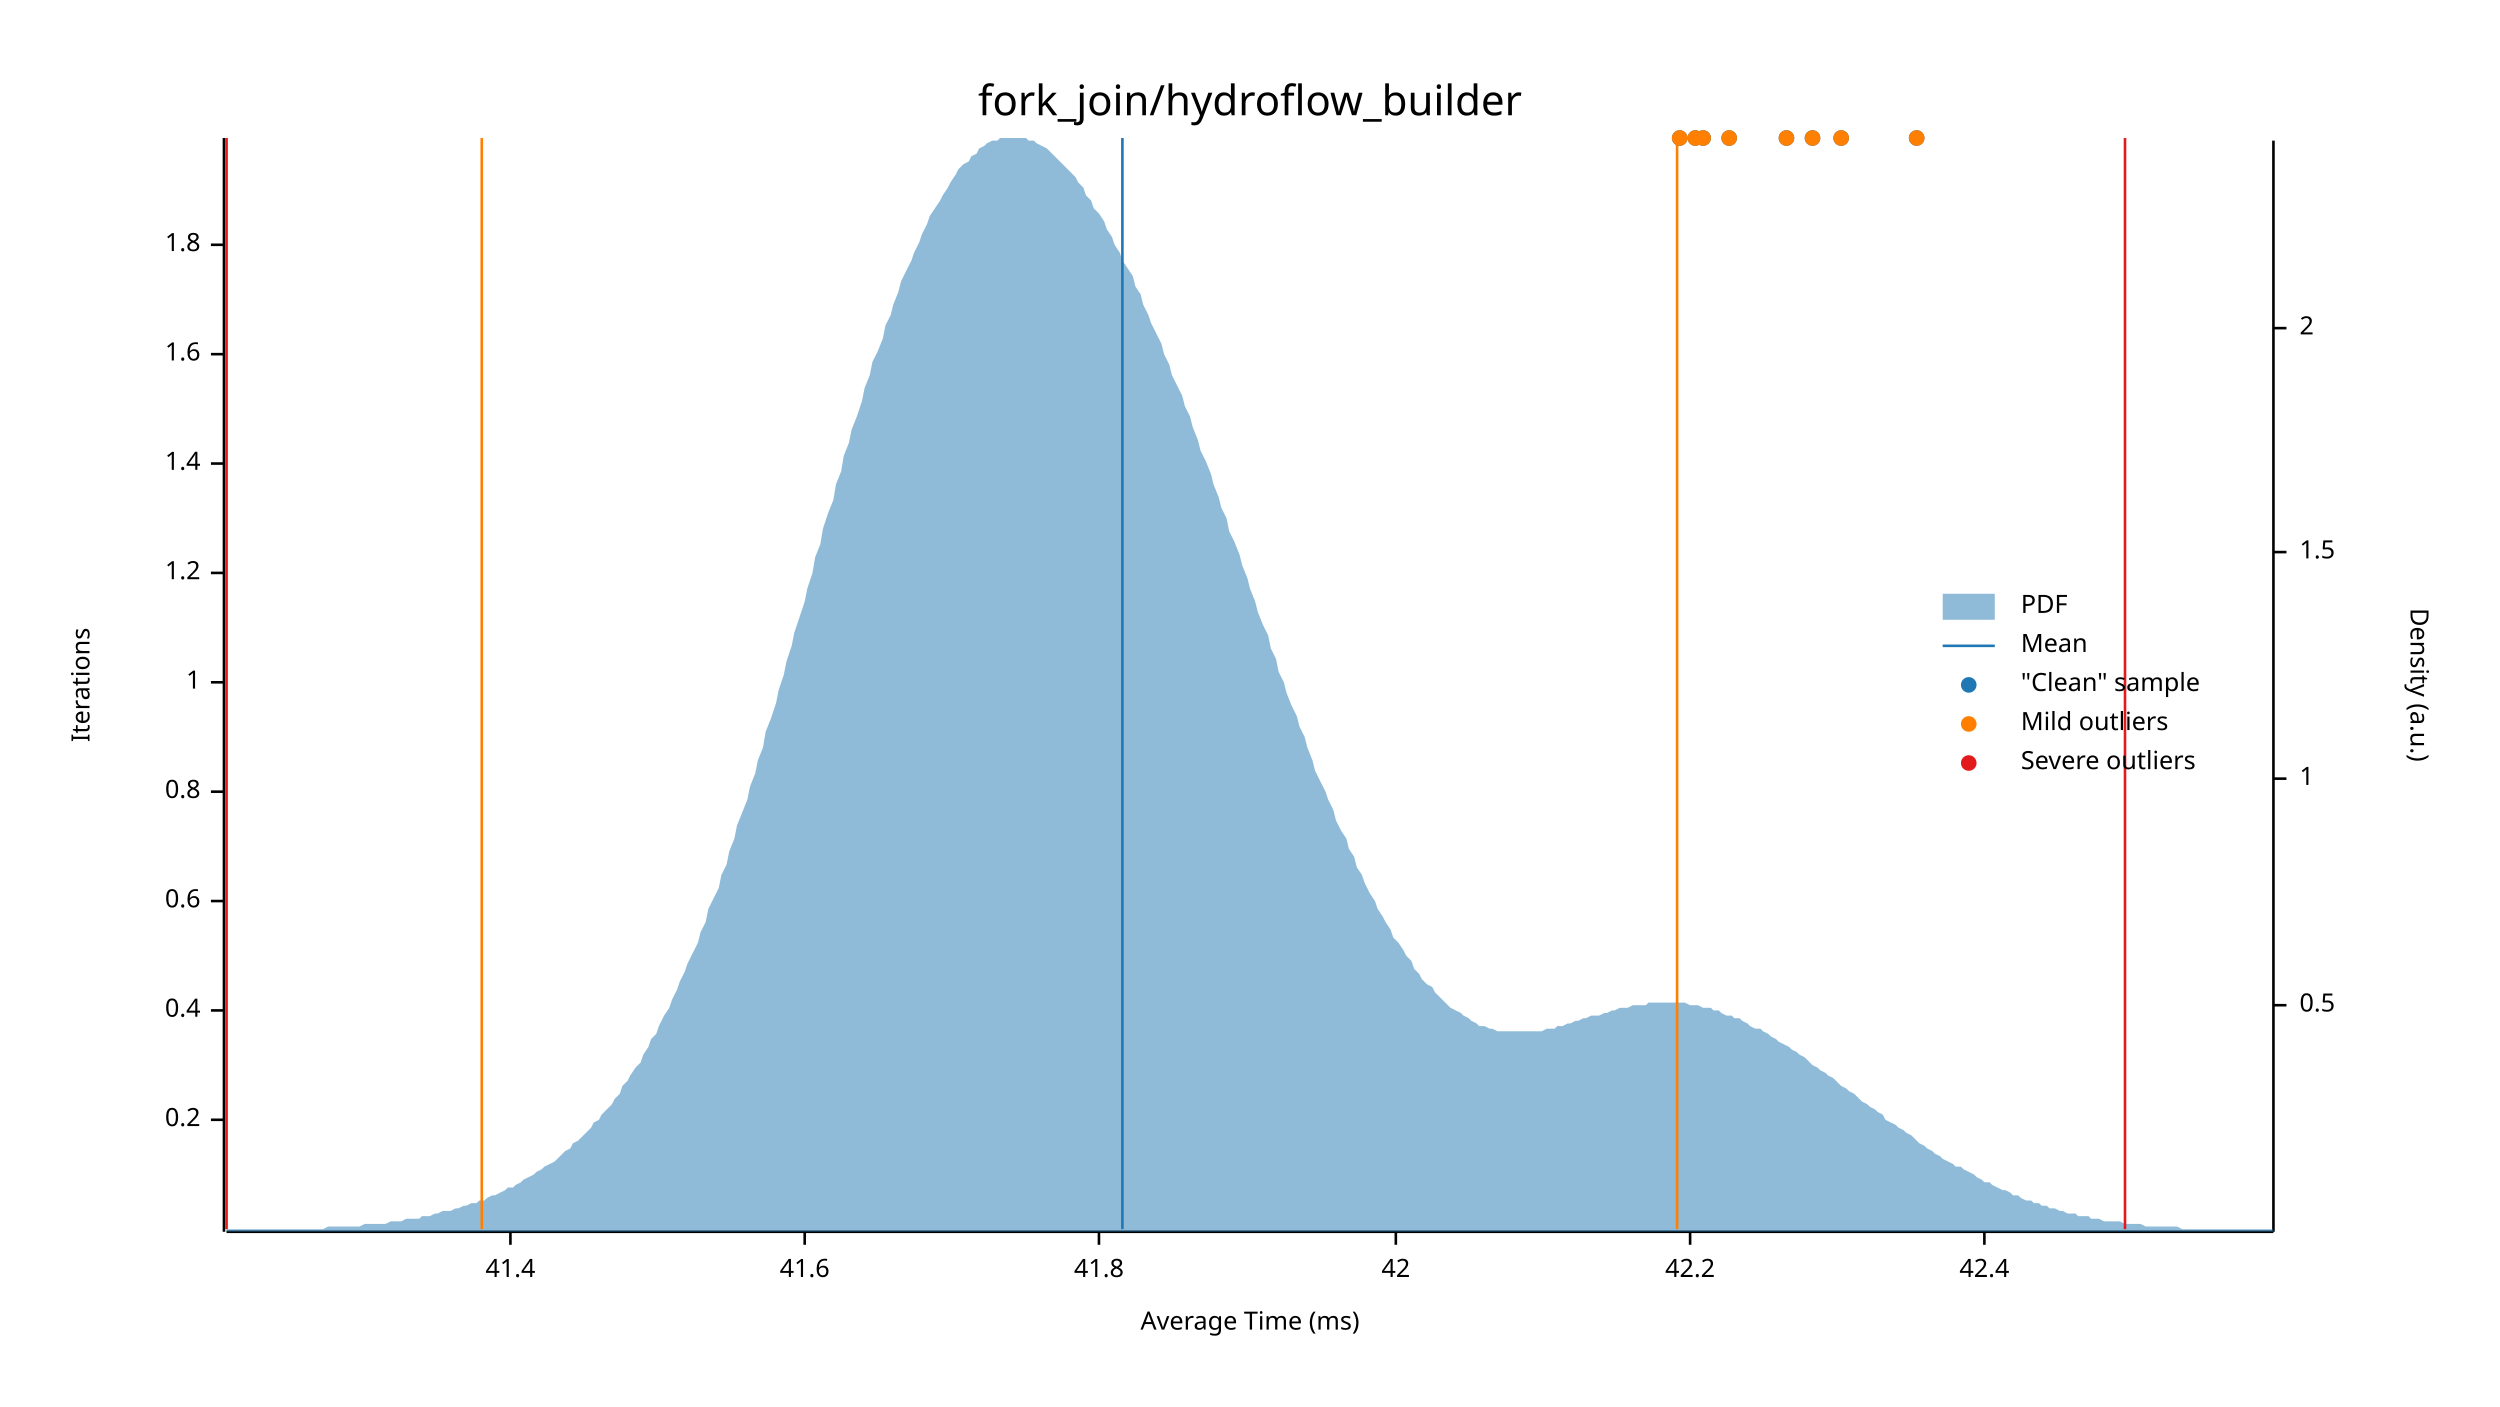
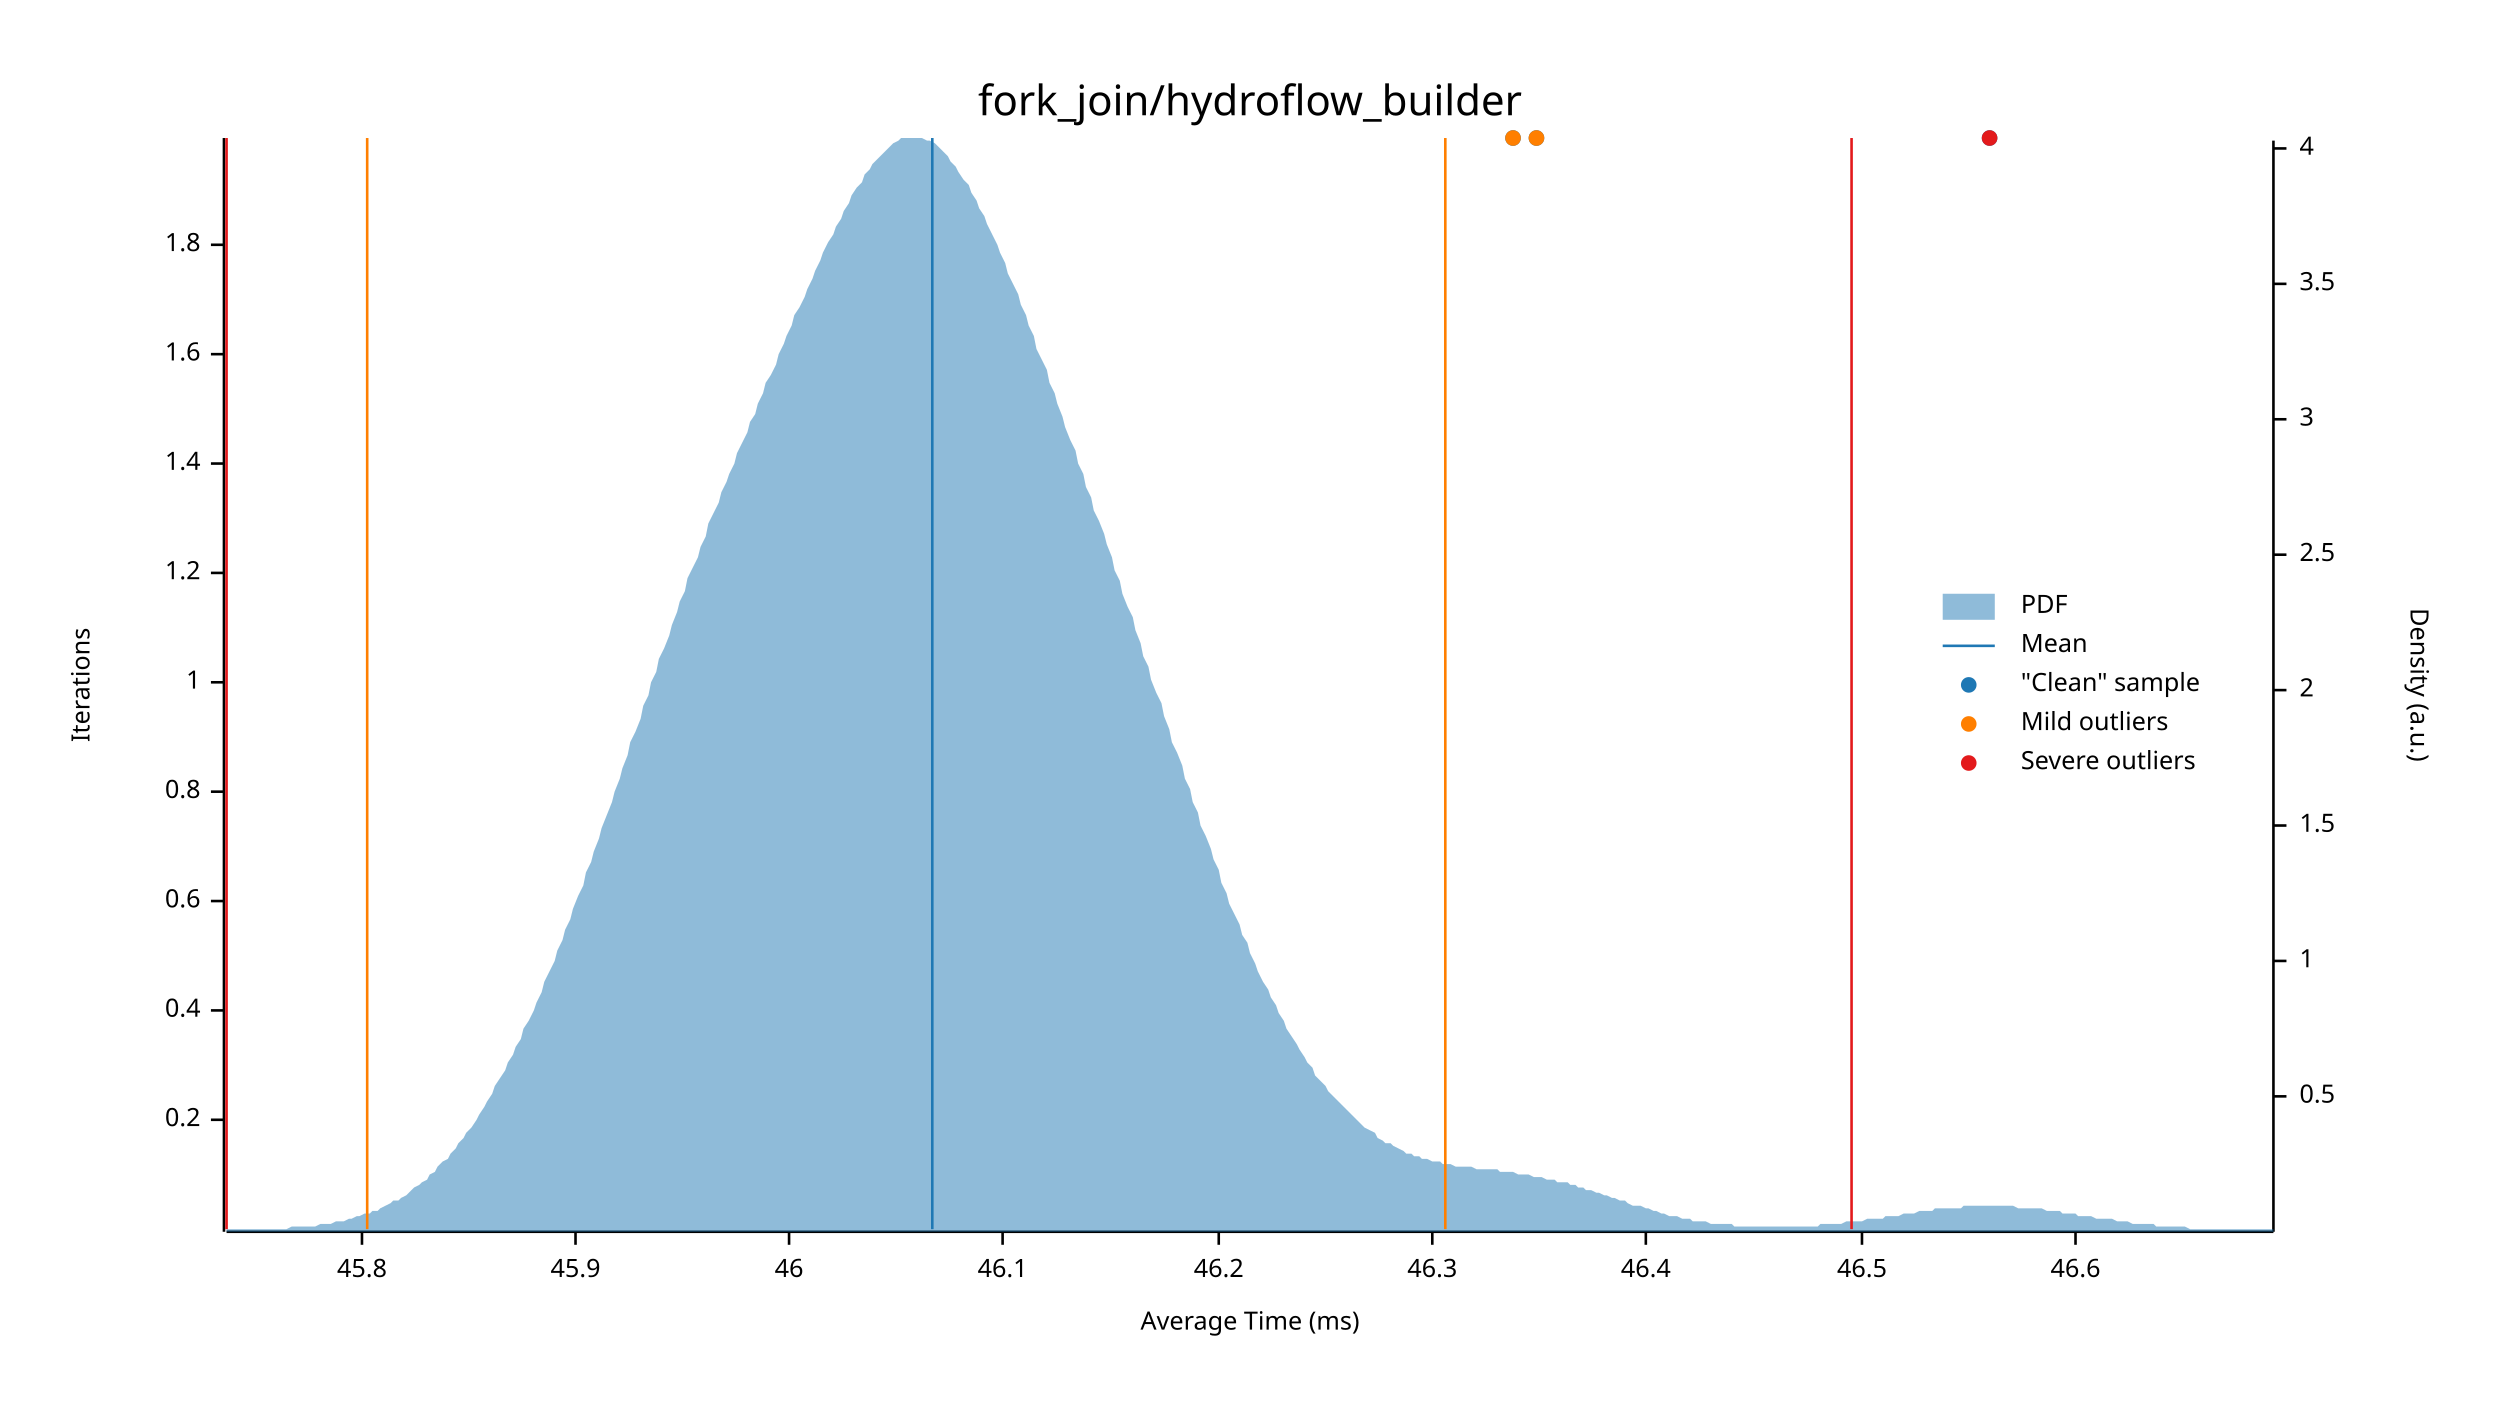
<svg xmlns="http://www.w3.org/2000/svg" width="960" height="540" viewBox="0 0 960 540">
  <text x="480" y="32" dy="0.76em" text-anchor="middle" font-family="sans-serif" font-size="16.129" opacity="1" fill="#000000">
fork_join/hydroflow_builder
</text>
  <text x="27" y="263" dy="0.76em" text-anchor="middle" font-family="sans-serif" font-size="9.677" opacity="1" fill="#000000" transform="rotate(270, 27, 263)">
Iterations
</text>
  <text x="480" y="513" dy="-0.5ex" text-anchor="middle" font-family="sans-serif" font-size="9.677" opacity="1" fill="#000000">
Average Time (ms)
</text>
  <polyline fill="none" opacity="1" stroke="#000000" stroke-width="1" points="86,53 86,473 " />
  <text x="77" y="430" dy="0.5ex" text-anchor="end" font-family="sans-serif" font-size="9.677" opacity="1" fill="#000000">
0.2
</text>
  <polyline fill="none" opacity="1" stroke="#000000" stroke-width="1" points="81,430 86,430 " />
  <text x="77" y="388" dy="0.5ex" text-anchor="end" font-family="sans-serif" font-size="9.677" opacity="1" fill="#000000">
0.4
</text>
  <polyline fill="none" opacity="1" stroke="#000000" stroke-width="1" points="81,388 86,388 " />
  <text x="77" y="346" dy="0.5ex" text-anchor="end" font-family="sans-serif" font-size="9.677" opacity="1" fill="#000000">
0.6
</text>
  <polyline fill="none" opacity="1" stroke="#000000" stroke-width="1" points="81,346 86,346 " />
  <text x="77" y="304" dy="0.5ex" text-anchor="end" font-family="sans-serif" font-size="9.677" opacity="1" fill="#000000">
0.8
</text>
  <polyline fill="none" opacity="1" stroke="#000000" stroke-width="1" points="81,304 86,304 " />
  <text x="77" y="262" dy="0.5ex" text-anchor="end" font-family="sans-serif" font-size="9.677" opacity="1" fill="#000000">
1
</text>
  <polyline fill="none" opacity="1" stroke="#000000" stroke-width="1" points="81,262 86,262 " />
  <text x="77" y="220" dy="0.5ex" text-anchor="end" font-family="sans-serif" font-size="9.677" opacity="1" fill="#000000">
1.2
</text>
  <polyline fill="none" opacity="1" stroke="#000000" stroke-width="1" points="81,220 86,220 " />
  <text x="77" y="178" dy="0.5ex" text-anchor="end" font-family="sans-serif" font-size="9.677" opacity="1" fill="#000000">
1.4
</text>
  <polyline fill="none" opacity="1" stroke="#000000" stroke-width="1" points="81,178 86,178 " />
  <text x="77" y="136" dy="0.5ex" text-anchor="end" font-family="sans-serif" font-size="9.677" opacity="1" fill="#000000">
1.6
</text>
  <polyline fill="none" opacity="1" stroke="#000000" stroke-width="1" points="81,136 86,136 " />
  <text x="77" y="94" dy="0.5ex" text-anchor="end" font-family="sans-serif" font-size="9.677" opacity="1" fill="#000000">
1.8
</text>
  <polyline fill="none" opacity="1" stroke="#000000" stroke-width="1" points="81,94 86,94 " />
  <polyline fill="none" opacity="1" stroke="#000000" stroke-width="1" points="87,473 873,473 " />
-   <text x="196" y="483" dy="0.76em" text-anchor="middle" font-family="sans-serif" font-size="9.677" opacity="1" fill="#000000">
- 41.4
+   <text x="139" y="483" dy="0.76em" text-anchor="middle" font-family="sans-serif" font-size="9.677" opacity="1" fill="#000000">
+ 45.8
</text>
-   <polyline fill="none" opacity="1" stroke="#000000" stroke-width="1" points="196,473 196,478 " />
-   <text x="309" y="483" dy="0.76em" text-anchor="middle" font-family="sans-serif" font-size="9.677" opacity="1" fill="#000000">
- 41.6
+   <polyline fill="none" opacity="1" stroke="#000000" stroke-width="1" points="139,473 139,478 " />
+   <text x="221" y="483" dy="0.76em" text-anchor="middle" font-family="sans-serif" font-size="9.677" opacity="1" fill="#000000">
+ 45.9
</text>
-   <polyline fill="none" opacity="1" stroke="#000000" stroke-width="1" points="309,473 309,478 " />
-   <text x="422" y="483" dy="0.76em" text-anchor="middle" font-family="sans-serif" font-size="9.677" opacity="1" fill="#000000">
- 41.8
+   <polyline fill="none" opacity="1" stroke="#000000" stroke-width="1" points="221,473 221,478 " />
+   <text x="303" y="483" dy="0.76em" text-anchor="middle" font-family="sans-serif" font-size="9.677" opacity="1" fill="#000000">
+ 46
</text>
-   <polyline fill="none" opacity="1" stroke="#000000" stroke-width="1" points="422,473 422,478 " />
-   <text x="536" y="483" dy="0.76em" text-anchor="middle" font-family="sans-serif" font-size="9.677" opacity="1" fill="#000000">
- 42
+   <polyline fill="none" opacity="1" stroke="#000000" stroke-width="1" points="303,473 303,478 " />
+   <text x="385" y="483" dy="0.76em" text-anchor="middle" font-family="sans-serif" font-size="9.677" opacity="1" fill="#000000">
+ 46.1
</text>
-   <polyline fill="none" opacity="1" stroke="#000000" stroke-width="1" points="536,473 536,478 " />
-   <text x="649" y="483" dy="0.76em" text-anchor="middle" font-family="sans-serif" font-size="9.677" opacity="1" fill="#000000">
- 42.2
+   <polyline fill="none" opacity="1" stroke="#000000" stroke-width="1" points="385,473 385,478 " />
+   <text x="468" y="483" dy="0.76em" text-anchor="middle" font-family="sans-serif" font-size="9.677" opacity="1" fill="#000000">
+ 46.2
</text>
-   <polyline fill="none" opacity="1" stroke="#000000" stroke-width="1" points="649,473 649,478 " />
-   <text x="762" y="483" dy="0.76em" text-anchor="middle" font-family="sans-serif" font-size="9.677" opacity="1" fill="#000000">
- 42.4
+   <polyline fill="none" opacity="1" stroke="#000000" stroke-width="1" points="468,473 468,478 " />
+   <text x="550" y="483" dy="0.76em" text-anchor="middle" font-family="sans-serif" font-size="9.677" opacity="1" fill="#000000">
+ 46.3
</text>
-   <polyline fill="none" opacity="1" stroke="#000000" stroke-width="1" points="762,473 762,478 " />
+   <polyline fill="none" opacity="1" stroke="#000000" stroke-width="1" points="550,473 550,478 " />
+   <text x="632" y="483" dy="0.76em" text-anchor="middle" font-family="sans-serif" font-size="9.677" opacity="1" fill="#000000">
+ 46.4
+ </text>
+   <polyline fill="none" opacity="1" stroke="#000000" stroke-width="1" points="632,473 632,478 " />
+   <text x="715" y="483" dy="0.76em" text-anchor="middle" font-family="sans-serif" font-size="9.677" opacity="1" fill="#000000">
+ 46.5
+ </text>
+   <polyline fill="none" opacity="1" stroke="#000000" stroke-width="1" points="715,473 715,478 " />
+   <text x="797" y="483" dy="0.76em" text-anchor="middle" font-family="sans-serif" font-size="9.677" opacity="1" fill="#000000">
+ 46.6
+ </text>
+   <polyline fill="none" opacity="1" stroke="#000000" stroke-width="1" points="797,473 797,478 " />
  <text x="933" y="263" dy="0.76em" text-anchor="middle" font-family="sans-serif" font-size="9.677" opacity="1" fill="#000000" transform="rotate(90, 933, 263)">
Density (a.u.)
</text>
  <polyline fill="none" opacity="1" stroke="#000000" stroke-width="1" points="873,54 873,473 " />
-   <text x="883" y="386" dy="0.5ex" text-anchor="start" font-family="sans-serif" font-size="9.677" opacity="1" fill="#000000">
+   <text x="883" y="421" dy="0.5ex" text-anchor="start" font-family="sans-serif" font-size="9.677" opacity="1" fill="#000000">
0.5
</text>
-   <polyline fill="none" opacity="1" stroke="#000000" stroke-width="1" points="873,386 878,386 " />
-   <text x="883" y="299" dy="0.5ex" text-anchor="start" font-family="sans-serif" font-size="9.677" opacity="1" fill="#000000">
+   <polyline fill="none" opacity="1" stroke="#000000" stroke-width="1" points="873,421 878,421 " />
+   <text x="883" y="369" dy="0.5ex" text-anchor="start" font-family="sans-serif" font-size="9.677" opacity="1" fill="#000000">
1
</text>
-   <polyline fill="none" opacity="1" stroke="#000000" stroke-width="1" points="873,299 878,299 " />
-   <text x="883" y="212" dy="0.5ex" text-anchor="start" font-family="sans-serif" font-size="9.677" opacity="1" fill="#000000">
+   <polyline fill="none" opacity="1" stroke="#000000" stroke-width="1" points="873,369 878,369 " />
+   <text x="883" y="317" dy="0.5ex" text-anchor="start" font-family="sans-serif" font-size="9.677" opacity="1" fill="#000000">
1.5
</text>
-   <polyline fill="none" opacity="1" stroke="#000000" stroke-width="1" points="873,212 878,212 " />
-   <text x="883" y="126" dy="0.5ex" text-anchor="start" font-family="sans-serif" font-size="9.677" opacity="1" fill="#000000">
+   <polyline fill="none" opacity="1" stroke="#000000" stroke-width="1" points="873,317 878,317 " />
+   <text x="883" y="265" dy="0.5ex" text-anchor="start" font-family="sans-serif" font-size="9.677" opacity="1" fill="#000000">
2
</text>
-   <polyline fill="none" opacity="1" stroke="#000000" stroke-width="1" points="873,126 878,126 " />
-   <polygon opacity="0.5" fill="#1F78B4" points="87,472 88,472 90,472 91,472 93,472 94,472 96,472 98,472 99,472 101,472 102,472 104,472 105,472 107,472 109,472 110,472 112,472 113,472 115,472 116,472 118,472 120,472 121,472 123,472 124,472 126,471 127,471 129,471 131,471 132,471 134,471 135,471 137,471 138,471 140,470 142,470 143,470 145,470 146,470 148,470 150,469 151,469 153,469 154,469 156,468 157,468 159,468 161,468 162,467 164,467 165,467 167,466 168,466 170,465 172,465 173,465 175,464 176,464 178,463 179,463 181,462 183,462 184,461 186,461 187,460 189,459 190,459 192,458 194,457 195,456 197,456 198,455 200,454 201,453 203,452 205,451 206,450 208,449 209,448 211,447 213,446 214,445 216,443 217,442 219,441 220,439 222,438 224,436 225,435 227,433 228,431 230,430 231,428 233,426 235,424 236,422 238,420 239,417 241,415 242,413 244,410 246,408 247,405 249,402 250,399 252,397 253,394 255,390 257,387 258,384 260,380 261,377 263,373 264,370 266,366 268,362 269,358 271,354 272,349 274,345 276,341 277,336 279,332 280,327 282,322 283,317 285,312 287,307 288,302 290,297 291,292 293,287 294,281 296,276 298,270 299,265 301,259 302,254 304,248 305,243 307,237 309,231 310,226 312,220 313,214 315,209 316,203 318,197 320,192 321,186 323,181 324,175 326,170 327,165 329,160 331,154 332,149 334,144 335,139 337,135 339,130 340,125 342,121 343,117 345,112 346,108 348,104 350,100 351,97 353,93 354,90 356,86 357,83 359,80 361,77 362,75 364,72 365,70 367,67 368,65 370,63 372,62 373,60 375,59 376,57 378,56 379,55 381,54 383,54 384,53 386,53 387,53 389,53 391,53 392,53 394,53 395,54 397,54 398,55 400,56 402,57 403,58 405,60 406,61 408,63 409,64 411,66 413,68 414,70 416,72 417,75 419,77 420,80 422,82 424,85 425,88 427,91 428,94 430,97 431,100 433,103 435,106 436,110 438,113 439,117 441,121 442,124 444,128 446,132 447,136 449,140 450,144 452,148 454,152 455,156 457,160 458,164 460,169 461,173 463,177 465,182 466,186 468,191 469,195 471,199 472,204 474,208 476,213 477,217 479,222 480,226 482,231 483,235 485,240 487,244 488,249 490,253 491,258 493,262 494,266 496,271 498,275 499,279 501,283 502,287 504,292 505,296 507,300 509,304 510,307 512,311 513,315 515,319 517,322 518,326 520,329 521,333 523,336 524,339 526,343 528,346 529,349 531,352 532,354 534,357 535,360 537,362 539,365 540,367 542,369 543,372 545,374 546,376 548,378 550,379 551,381 553,383 554,384 556,386 557,387 559,388 561,389 562,390 564,391 565,392 567,393 568,394 570,394 572,395 573,395 575,396 576,396 578,396 580,396 581,396 583,396 584,396 586,396 587,396 589,396 591,396 592,396 594,395 595,395 597,395 598,394 600,394 602,393 603,393 605,392 606,392 608,391 609,391 611,390 613,390 614,390 616,389 617,389 619,388 620,388 622,387 624,387 625,387 627,386 628,386 630,386 632,386 633,385 635,385 636,385 638,385 639,385 641,385 643,385 644,385 646,385 647,385 649,386 650,386 652,386 654,387 655,387 657,387 658,388 660,388 661,389 663,390 665,390 666,391 668,391 669,392 671,393 672,394 674,395 676,395 677,396 679,397 680,398 682,399 683,400 685,401 687,402 688,403 690,404 691,405 693,406 695,408 696,409 698,410 699,411 701,412 702,413 704,414 706,416 707,417 709,418 710,419 712,420 713,421 715,423 717,424 718,425 720,426 721,427 723,428 724,430 726,431 728,432 729,433 731,434 732,435 734,436 735,437 737,439 739,440 740,441 742,442 743,443 745,444 746,445 748,446 750,447 751,448 753,448 754,449 756,450 758,451 759,452 761,453 762,454 764,454 765,455 767,456 769,457 770,457 772,458 773,459 775,459 776,460 778,461 780,461 781,462 783,462 784,463 786,463 787,464 789,464 791,465 792,465 794,466 795,466 797,466 798,467 800,467 802,467 803,468 805,468 806,468 808,469 809,469 811,469 813,469 814,469 816,470 817,470 819,470 821,470 822,470 824,471 825,471 827,471 828,471 830,471 832,471 833,471 835,471 836,471 838,472 839,472 841,472 843,472 844,472 846,472 847,472 849,472 850,472 852,472 854,472 855,472 857,472 858,472 860,472 861,472 863,472 865,472 866,472 868,472 869,472 871,472 873,472 873,473 87,473 " />
-   <polyline fill="none" opacity="1" stroke="#1F78B4" stroke-width="1" points="431,472 431,53 " />
-   <polyline fill="none" opacity="1" stroke="#FF7F00" stroke-width="1" points="185,472 185,53 " />
-   <polyline fill="none" opacity="1" stroke="#FF7F00" stroke-width="1" points="644,472 644,53 " />
+   <polyline fill="none" opacity="1" stroke="#000000" stroke-width="1" points="873,265 878,265 " />
+   <text x="883" y="213" dy="0.5ex" text-anchor="start" font-family="sans-serif" font-size="9.677" opacity="1" fill="#000000">
+ 2.5
+ </text>
+   <polyline fill="none" opacity="1" stroke="#000000" stroke-width="1" points="873,213 878,213 " />
+   <text x="883" y="161" dy="0.5ex" text-anchor="start" font-family="sans-serif" font-size="9.677" opacity="1" fill="#000000">
+ 3
+ </text>
+   <polyline fill="none" opacity="1" stroke="#000000" stroke-width="1" points="873,161 878,161 " />
+   <text x="883" y="109" dy="0.5ex" text-anchor="start" font-family="sans-serif" font-size="9.677" opacity="1" fill="#000000">
+ 3.5
+ </text>
+   <polyline fill="none" opacity="1" stroke="#000000" stroke-width="1" points="873,109 878,109 " />
+   <text x="883" y="57" dy="0.5ex" text-anchor="start" font-family="sans-serif" font-size="9.677" opacity="1" fill="#000000">
+ 4
+ </text>
+   <polyline fill="none" opacity="1" stroke="#000000" stroke-width="1" points="873,57 878,57 " />
+   <polygon opacity="0.5" fill="#1F78B4" points="87,472 88,472 90,472 91,472 93,472 94,472 96,472 98,472 99,472 101,472 102,472 104,472 105,472 107,472 109,472 110,472 112,471 113,471 115,471 116,471 118,471 120,471 121,471 123,470 124,470 126,470 127,470 129,469 131,469 132,469 134,468 135,468 137,467 138,467 140,466 142,466 143,465 145,465 146,464 148,463 150,462 151,461 153,461 154,460 156,459 157,458 159,456 161,455 162,454 164,453 165,451 167,450 168,448 170,446 172,445 173,443 175,441 176,439 178,437 179,435 181,433 183,430 184,428 186,425 187,423 189,420 190,417 192,414 194,411 195,408 197,405 198,402 200,399 201,395 203,392 205,388 206,385 208,381 209,377 211,373 213,369 214,365 216,361 217,357 219,353 220,349 222,344 224,340 225,335 227,331 228,327 230,322 231,318 233,313 235,308 236,304 238,299 239,295 241,290 242,285 244,281 246,276 247,271 249,267 250,262 252,258 253,253 255,249 257,244 258,240 260,235 261,231 263,227 264,222 266,218 268,214 269,210 271,206 272,201 274,197 276,193 277,189 279,185 280,182 282,178 283,174 285,170 287,166 288,162 290,159 291,155 293,151 294,147 296,144 298,140 299,136 301,132 302,129 304,125 305,121 307,118 309,114 310,111 312,107 313,104 315,100 316,97 318,93 320,90 321,87 323,84 324,81 326,78 327,75 329,72 331,70 332,67 334,65 335,63 337,61 339,59 340,58 342,56 343,55 345,54 346,53 348,53 350,53 351,53 353,53 354,53 356,54 357,54 359,55 361,57 362,58 364,60 365,62 367,64 368,66 370,69 372,71 373,74 375,77 376,80 378,83 379,86 381,90 383,94 384,97 386,101 387,105 389,109 391,113 392,117 394,121 395,125 397,129 398,134 400,138 402,142 403,147 405,151 406,155 408,160 409,164 411,169 413,173 414,178 416,182 417,187 419,191 420,196 422,200 424,205 425,209 427,214 428,219 430,223 431,228 433,233 435,237 436,242 438,247 439,252 441,256 442,261 444,266 446,270 447,275 449,280 450,285 452,289 454,294 455,299 457,303 458,308 460,312 461,317 463,321 465,326 466,330 468,334 469,339 471,343 472,347 474,351 476,355 477,359 479,362 480,366 482,370 483,373 485,377 487,380 488,383 490,386 491,389 493,392 494,395 496,398 498,401 499,403 501,406 502,408 504,410 505,413 507,415 509,417 510,419 512,421 513,422 515,424 517,426 518,427 520,429 521,430 523,432 524,433 526,434 528,435 529,437 531,438 532,439 534,439 535,440 537,441 539,442 540,443 542,443 543,444 545,444 546,445 548,445 550,446 551,446 553,446 554,447 556,447 557,447 559,448 561,448 562,448 564,448 565,448 567,449 568,449 570,449 572,449 573,449 575,449 576,450 578,450 580,450 581,450 583,451 584,451 586,451 587,451 589,452 591,452 592,452 594,453 595,453 597,453 598,454 600,454 602,454 603,455 605,455 606,456 608,456 609,457 611,457 613,458 614,458 616,459 617,459 619,460 620,460 622,461 624,461 625,462 627,463 628,463 630,463 632,464 633,464 635,465 636,465 638,466 639,466 641,467 643,467 644,467 646,468 647,468 649,468 650,469 652,469 654,469 655,469 657,470 658,470 660,470 661,470 663,470 665,470 666,471 668,471 669,471 671,471 672,471 674,471 676,471 677,471 679,471 680,471 682,471 683,471 685,471 687,471 688,471 690,471 691,471 693,471 695,471 696,471 698,471 699,470 701,470 702,470 704,470 706,470 707,470 709,469 710,469 712,469 713,469 715,469 717,468 718,468 720,468 721,468 723,468 724,467 726,467 728,467 729,467 731,466 732,466 734,466 735,466 737,465 739,465 740,465 742,465 743,464 745,464 746,464 748,464 750,464 751,464 753,464 754,463 756,463 758,463 759,463 761,463 762,463 764,463 765,463 767,463 769,463 770,463 772,463 773,463 775,464 776,464 778,464 780,464 781,464 783,464 784,464 786,465 787,465 789,465 791,465 792,466 794,466 795,466 797,466 798,467 800,467 802,467 803,467 805,468 806,468 808,468 809,468 811,468 813,469 814,469 816,469 817,469 819,470 821,470 822,470 824,470 825,470 827,470 828,471 830,471 832,471 833,471 835,471 836,471 838,471 839,471 841,472 843,472 844,472 846,472 847,472 849,472 850,472 852,472 854,472 855,472 857,472 858,472 860,472 861,472 863,472 865,472 866,472 868,472 869,472 871,472 873,472 873,473 87,473 " />
+   <polyline fill="none" opacity="1" stroke="#1F78B4" stroke-width="1" points="358,472 358,53 " />
+   <polyline fill="none" opacity="1" stroke="#FF7F00" stroke-width="1" points="141,472 141,53 " />
+   <polyline fill="none" opacity="1" stroke="#FF7F00" stroke-width="1" points="555,472 555,53 " />
  <polyline fill="none" opacity="1" stroke="#E31A1C" stroke-width="1" points="87,472 87,53 " />
-   <polyline fill="none" opacity="1" stroke="#E31A1C" stroke-width="1" points="816,472 816,53 " />
-   <circle cx="664" cy="53" r="3" opacity="1" fill="#1F78B4" stroke="none" stroke-width="1" />
-   <circle cx="696" cy="53" r="3" opacity="1" fill="#1F78B4" stroke="none" stroke-width="1" />
-   <circle cx="707" cy="53" r="3" opacity="1" fill="#1F78B4" stroke="none" stroke-width="1" />
-   <circle cx="645" cy="53" r="3" opacity="1" fill="#1F78B4" stroke="none" stroke-width="1" />
-   <circle cx="686" cy="53" r="3" opacity="1" fill="#1F78B4" stroke="none" stroke-width="1" />
-   <circle cx="651" cy="53" r="3" opacity="1" fill="#1F78B4" stroke="none" stroke-width="1" />
-   <circle cx="736" cy="53" r="3" opacity="1" fill="#1F78B4" stroke="none" stroke-width="1" />
-   <circle cx="654" cy="53" r="3" opacity="1" fill="#1F78B4" stroke="none" stroke-width="1" />
-   <circle cx="664" cy="53" r="3" opacity="1" fill="#FF7F00" stroke="none" stroke-width="1" />
-   <circle cx="696" cy="53" r="3" opacity="1" fill="#FF7F00" stroke="none" stroke-width="1" />
-   <circle cx="707" cy="53" r="3" opacity="1" fill="#FF7F00" stroke="none" stroke-width="1" />
-   <circle cx="645" cy="53" r="3" opacity="1" fill="#FF7F00" stroke="none" stroke-width="1" />
-   <circle cx="686" cy="53" r="3" opacity="1" fill="#FF7F00" stroke="none" stroke-width="1" />
-   <circle cx="651" cy="53" r="3" opacity="1" fill="#FF7F00" stroke="none" stroke-width="1" />
-   <circle cx="736" cy="53" r="3" opacity="1" fill="#FF7F00" stroke="none" stroke-width="1" />
-   <circle cx="654" cy="53" r="3" opacity="1" fill="#FF7F00" stroke="none" stroke-width="1" />
+   <polyline fill="none" opacity="1" stroke="#E31A1C" stroke-width="1" points="711,472 711,53 " />
+   <circle cx="581" cy="53" r="3" opacity="1" fill="#1F78B4" stroke="none" stroke-width="1" />
+   <circle cx="590" cy="53" r="3" opacity="1" fill="#1F78B4" stroke="none" stroke-width="1" />
+   <circle cx="764" cy="53" r="3" opacity="1" fill="#1F78B4" stroke="none" stroke-width="1" />
+   <circle cx="581" cy="53" r="3" opacity="1" fill="#FF7F00" stroke="none" stroke-width="1" />
+   <circle cx="590" cy="53" r="3" opacity="1" fill="#FF7F00" stroke="none" stroke-width="1" />
+   <circle cx="764" cy="53" r="3" opacity="1" fill="#E31A1C" stroke="none" stroke-width="1" />
  <text x="776" y="228" dy="0.76em" text-anchor="start" font-family="sans-serif" font-size="9.677" opacity="1" fill="#000000">
PDF
</text>
  <text x="776" y="243" dy="0.76em" text-anchor="start" font-family="sans-serif" font-size="9.677" opacity="1" fill="#000000">
Mean
</text>
  <text x="776" y="258" dy="0.76em" text-anchor="start" font-family="sans-serif" font-size="9.677" opacity="1" fill="#000000">
"Clean" sample
</text>
  <text x="776" y="273" dy="0.76em" text-anchor="start" font-family="sans-serif" font-size="9.677" opacity="1" fill="#000000">
Mild outliers
</text>
  <text x="776" y="288" dy="0.76em" text-anchor="start" font-family="sans-serif" font-size="9.677" opacity="1" fill="#000000">
Severe outliers
</text>
  <rect x="746" y="228" width="20" height="10" opacity="0.5" fill="#1F78B4" stroke="none" />
  <polyline fill="none" opacity="1" stroke="#1F78B4" stroke-width="1" points="746,248 766,248 " />
  <circle cx="756" cy="263" r="3" opacity="1" fill="#1F78B4" stroke="none" stroke-width="1" />
  <circle cx="756" cy="278" r="3" opacity="1" fill="#FF7F00" stroke="none" stroke-width="1" />
  <circle cx="756" cy="293" r="3" opacity="1" fill="#E31A1C" stroke="none" stroke-width="1" />
</svg>
